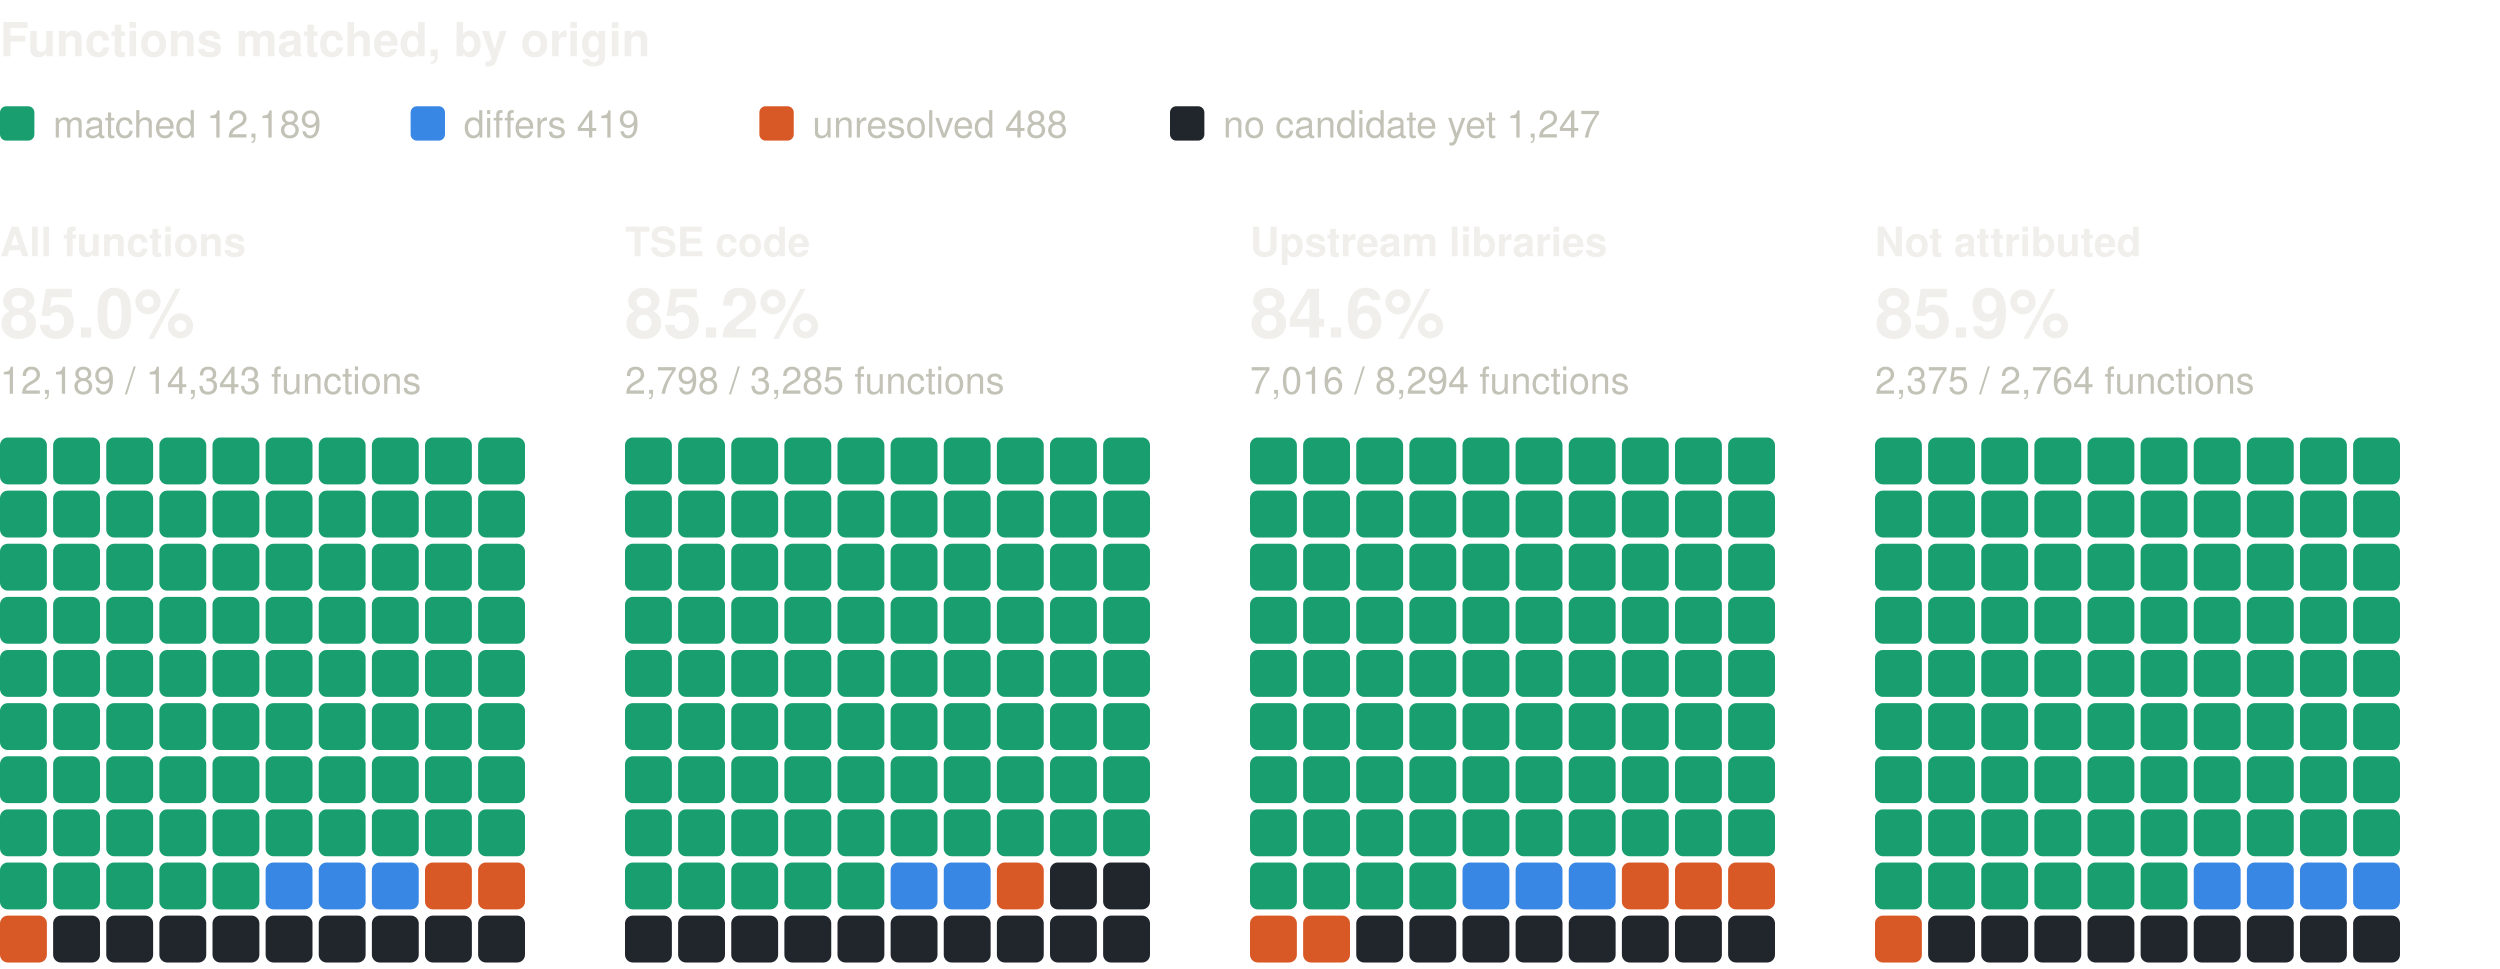
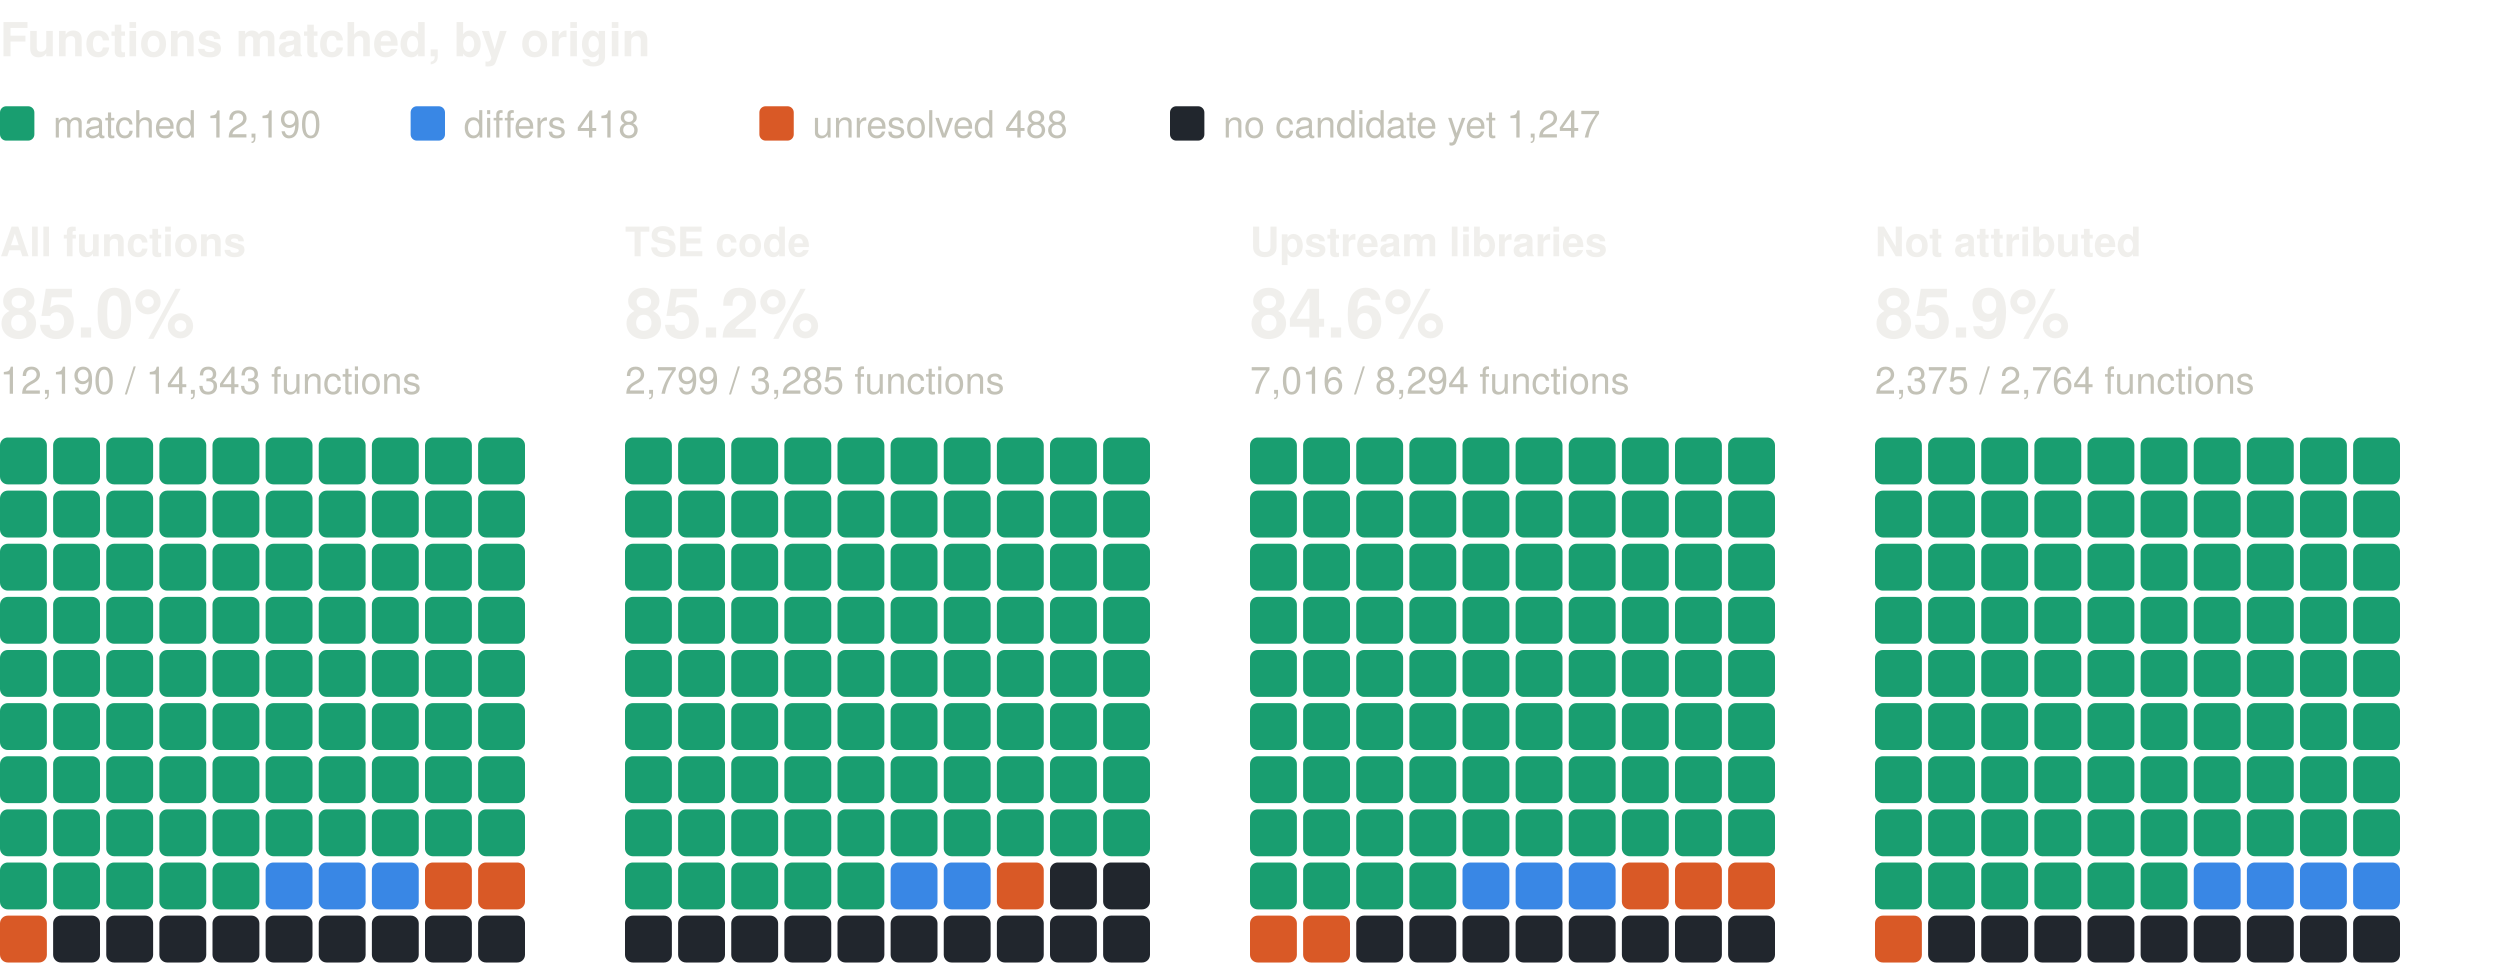
<svg xmlns="http://www.w3.org/2000/svg" width="800" height="310" viewBox="0 0 800 310" role="img" aria-label="Functions matched, by origin: one square per percent, coloured by verdict" font-family="system-ui, -apple-system, 'Segoe UI', Helvetica, Arial, sans-serif">
  <text x="0" y="18" font-size="15" fill="#f0efec" font-weight="600">Functions matched, by origin</text>
  <rect x="0" y="34" width="11" height="11" rx="2" fill="#199e70" />
-   <text x="17" y="44" font-size="12" fill="#c3c2b7">matched 12,189</text>
+   <text x="17" y="44" font-size="12" fill="#c3c2b7">matched 12,190</text>
  <rect x="131.4" y="34" width="11" height="11" rx="2" fill="#3987e5" />
-   <text x="148.4" y="44" font-size="12" fill="#c3c2b7">differs 419</text>
+   <text x="148.4" y="44" font-size="12" fill="#c3c2b7">differs 418</text>
  <rect x="243" y="34" width="11" height="11" rx="2" fill="#d95926" />
  <text x="260" y="44" font-size="12" fill="#c3c2b7">unresolved 488</text>
  <rect x="374.4" y="34" width="11" height="11" rx="2" fill="#21262d" />
  <text x="391.4" y="44" font-size="12" fill="#c3c2b7">no candidate yet 1,247</text>
  <text x="0" y="82" font-size="13" fill="#f0efec" font-weight="600">All functions</text>
  <text x="0" y="108" font-size="22" fill="#f0efec" font-weight="600">85.0%</text>
-   <text x="0" y="126" font-size="12" fill="#c3c2b7">12,189 / 14,343 functions</text>
+   <text x="0" y="126" font-size="12" fill="#c3c2b7">12,190 / 14,343 functions</text>
  <rect x="0" y="140" width="15" height="15" rx="2.5" fill="#199e70" />
  <rect x="17" y="140" width="15" height="15" rx="2.5" fill="#199e70" />
  <rect x="34" y="140" width="15" height="15" rx="2.5" fill="#199e70" />
  <rect x="51" y="140" width="15" height="15" rx="2.5" fill="#199e70" />
  <rect x="68" y="140" width="15" height="15" rx="2.5" fill="#199e70" />
  <rect x="85" y="140" width="15" height="15" rx="2.5" fill="#199e70" />
  <rect x="102" y="140" width="15" height="15" rx="2.5" fill="#199e70" />
  <rect x="119" y="140" width="15" height="15" rx="2.5" fill="#199e70" />
  <rect x="136" y="140" width="15" height="15" rx="2.5" fill="#199e70" />
  <rect x="153" y="140" width="15" height="15" rx="2.5" fill="#199e70" />
  <rect x="0" y="157" width="15" height="15" rx="2.5" fill="#199e70" />
  <rect x="17" y="157" width="15" height="15" rx="2.5" fill="#199e70" />
  <rect x="34" y="157" width="15" height="15" rx="2.5" fill="#199e70" />
  <rect x="51" y="157" width="15" height="15" rx="2.5" fill="#199e70" />
  <rect x="68" y="157" width="15" height="15" rx="2.5" fill="#199e70" />
  <rect x="85" y="157" width="15" height="15" rx="2.5" fill="#199e70" />
  <rect x="102" y="157" width="15" height="15" rx="2.5" fill="#199e70" />
  <rect x="119" y="157" width="15" height="15" rx="2.5" fill="#199e70" />
  <rect x="136" y="157" width="15" height="15" rx="2.5" fill="#199e70" />
  <rect x="153" y="157" width="15" height="15" rx="2.5" fill="#199e70" />
  <rect x="0" y="174" width="15" height="15" rx="2.5" fill="#199e70" />
  <rect x="17" y="174" width="15" height="15" rx="2.5" fill="#199e70" />
  <rect x="34" y="174" width="15" height="15" rx="2.5" fill="#199e70" />
  <rect x="51" y="174" width="15" height="15" rx="2.5" fill="#199e70" />
  <rect x="68" y="174" width="15" height="15" rx="2.5" fill="#199e70" />
  <rect x="85" y="174" width="15" height="15" rx="2.5" fill="#199e70" />
  <rect x="102" y="174" width="15" height="15" rx="2.5" fill="#199e70" />
  <rect x="119" y="174" width="15" height="15" rx="2.5" fill="#199e70" />
  <rect x="136" y="174" width="15" height="15" rx="2.5" fill="#199e70" />
  <rect x="153" y="174" width="15" height="15" rx="2.5" fill="#199e70" />
  <rect x="0" y="191" width="15" height="15" rx="2.5" fill="#199e70" />
  <rect x="17" y="191" width="15" height="15" rx="2.5" fill="#199e70" />
  <rect x="34" y="191" width="15" height="15" rx="2.5" fill="#199e70" />
  <rect x="51" y="191" width="15" height="15" rx="2.5" fill="#199e70" />
  <rect x="68" y="191" width="15" height="15" rx="2.5" fill="#199e70" />
  <rect x="85" y="191" width="15" height="15" rx="2.5" fill="#199e70" />
  <rect x="102" y="191" width="15" height="15" rx="2.5" fill="#199e70" />
  <rect x="119" y="191" width="15" height="15" rx="2.5" fill="#199e70" />
  <rect x="136" y="191" width="15" height="15" rx="2.5" fill="#199e70" />
  <rect x="153" y="191" width="15" height="15" rx="2.5" fill="#199e70" />
  <rect x="0" y="208" width="15" height="15" rx="2.5" fill="#199e70" />
  <rect x="17" y="208" width="15" height="15" rx="2.5" fill="#199e70" />
  <rect x="34" y="208" width="15" height="15" rx="2.5" fill="#199e70" />
  <rect x="51" y="208" width="15" height="15" rx="2.5" fill="#199e70" />
  <rect x="68" y="208" width="15" height="15" rx="2.5" fill="#199e70" />
  <rect x="85" y="208" width="15" height="15" rx="2.5" fill="#199e70" />
  <rect x="102" y="208" width="15" height="15" rx="2.5" fill="#199e70" />
  <rect x="119" y="208" width="15" height="15" rx="2.5" fill="#199e70" />
  <rect x="136" y="208" width="15" height="15" rx="2.5" fill="#199e70" />
  <rect x="153" y="208" width="15" height="15" rx="2.5" fill="#199e70" />
  <rect x="0" y="225" width="15" height="15" rx="2.5" fill="#199e70" />
  <rect x="17" y="225" width="15" height="15" rx="2.5" fill="#199e70" />
  <rect x="34" y="225" width="15" height="15" rx="2.5" fill="#199e70" />
  <rect x="51" y="225" width="15" height="15" rx="2.5" fill="#199e70" />
  <rect x="68" y="225" width="15" height="15" rx="2.5" fill="#199e70" />
  <rect x="85" y="225" width="15" height="15" rx="2.5" fill="#199e70" />
  <rect x="102" y="225" width="15" height="15" rx="2.5" fill="#199e70" />
  <rect x="119" y="225" width="15" height="15" rx="2.5" fill="#199e70" />
  <rect x="136" y="225" width="15" height="15" rx="2.5" fill="#199e70" />
  <rect x="153" y="225" width="15" height="15" rx="2.5" fill="#199e70" />
  <rect x="0" y="242" width="15" height="15" rx="2.5" fill="#199e70" />
  <rect x="17" y="242" width="15" height="15" rx="2.5" fill="#199e70" />
  <rect x="34" y="242" width="15" height="15" rx="2.5" fill="#199e70" />
  <rect x="51" y="242" width="15" height="15" rx="2.5" fill="#199e70" />
  <rect x="68" y="242" width="15" height="15" rx="2.5" fill="#199e70" />
  <rect x="85" y="242" width="15" height="15" rx="2.5" fill="#199e70" />
  <rect x="102" y="242" width="15" height="15" rx="2.5" fill="#199e70" />
  <rect x="119" y="242" width="15" height="15" rx="2.5" fill="#199e70" />
  <rect x="136" y="242" width="15" height="15" rx="2.5" fill="#199e70" />
  <rect x="153" y="242" width="15" height="15" rx="2.5" fill="#199e70" />
  <rect x="0" y="259" width="15" height="15" rx="2.5" fill="#199e70" />
  <rect x="17" y="259" width="15" height="15" rx="2.5" fill="#199e70" />
  <rect x="34" y="259" width="15" height="15" rx="2.5" fill="#199e70" />
  <rect x="51" y="259" width="15" height="15" rx="2.5" fill="#199e70" />
  <rect x="68" y="259" width="15" height="15" rx="2.5" fill="#199e70" />
  <rect x="85" y="259" width="15" height="15" rx="2.5" fill="#199e70" />
  <rect x="102" y="259" width="15" height="15" rx="2.5" fill="#199e70" />
  <rect x="119" y="259" width="15" height="15" rx="2.5" fill="#199e70" />
  <rect x="136" y="259" width="15" height="15" rx="2.5" fill="#199e70" />
  <rect x="153" y="259" width="15" height="15" rx="2.5" fill="#199e70" />
  <rect x="0" y="276" width="15" height="15" rx="2.5" fill="#199e70" />
  <rect x="17" y="276" width="15" height="15" rx="2.5" fill="#199e70" />
  <rect x="34" y="276" width="15" height="15" rx="2.5" fill="#199e70" />
  <rect x="51" y="276" width="15" height="15" rx="2.5" fill="#199e70" />
  <rect x="68" y="276" width="15" height="15" rx="2.5" fill="#199e70" />
  <rect x="85" y="276" width="15" height="15" rx="2.5" fill="#3987e5" />
  <rect x="102" y="276" width="15" height="15" rx="2.5" fill="#3987e5" />
  <rect x="119" y="276" width="15" height="15" rx="2.5" fill="#3987e5" />
  <rect x="136" y="276" width="15" height="15" rx="2.5" fill="#d95926" />
  <rect x="153" y="276" width="15" height="15" rx="2.5" fill="#d95926" />
  <rect x="0" y="293" width="15" height="15" rx="2.5" fill="#d95926" />
  <rect x="17" y="293" width="15" height="15" rx="2.5" fill="#21262d" />
  <rect x="34" y="293" width="15" height="15" rx="2.5" fill="#21262d" />
  <rect x="51" y="293" width="15" height="15" rx="2.5" fill="#21262d" />
  <rect x="68" y="293" width="15" height="15" rx="2.5" fill="#21262d" />
  <rect x="85" y="293" width="15" height="15" rx="2.5" fill="#21262d" />
  <rect x="102" y="293" width="15" height="15" rx="2.5" fill="#21262d" />
  <rect x="119" y="293" width="15" height="15" rx="2.5" fill="#21262d" />
  <rect x="136" y="293" width="15" height="15" rx="2.5" fill="#21262d" />
  <rect x="153" y="293" width="15" height="15" rx="2.5" fill="#21262d" />
  <text x="200" y="82" font-size="13" fill="#f0efec" font-weight="600">TSE code</text>
  <text x="200" y="108" font-size="22" fill="#f0efec" font-weight="600">85.2%</text>
-   <text x="200" y="126" font-size="12" fill="#c3c2b7">2,798 / 3,285 functions</text>
+   <text x="200" y="126" font-size="12" fill="#c3c2b7">2,799 / 3,285 functions</text>
  <rect x="200" y="140" width="15" height="15" rx="2.5" fill="#199e70" />
  <rect x="217" y="140" width="15" height="15" rx="2.5" fill="#199e70" />
  <rect x="234" y="140" width="15" height="15" rx="2.5" fill="#199e70" />
  <rect x="251" y="140" width="15" height="15" rx="2.5" fill="#199e70" />
  <rect x="268" y="140" width="15" height="15" rx="2.5" fill="#199e70" />
  <rect x="285" y="140" width="15" height="15" rx="2.5" fill="#199e70" />
  <rect x="302" y="140" width="15" height="15" rx="2.5" fill="#199e70" />
  <rect x="319" y="140" width="15" height="15" rx="2.5" fill="#199e70" />
  <rect x="336" y="140" width="15" height="15" rx="2.5" fill="#199e70" />
  <rect x="353" y="140" width="15" height="15" rx="2.5" fill="#199e70" />
  <rect x="200" y="157" width="15" height="15" rx="2.5" fill="#199e70" />
  <rect x="217" y="157" width="15" height="15" rx="2.5" fill="#199e70" />
  <rect x="234" y="157" width="15" height="15" rx="2.5" fill="#199e70" />
  <rect x="251" y="157" width="15" height="15" rx="2.5" fill="#199e70" />
  <rect x="268" y="157" width="15" height="15" rx="2.5" fill="#199e70" />
  <rect x="285" y="157" width="15" height="15" rx="2.5" fill="#199e70" />
  <rect x="302" y="157" width="15" height="15" rx="2.5" fill="#199e70" />
  <rect x="319" y="157" width="15" height="15" rx="2.5" fill="#199e70" />
  <rect x="336" y="157" width="15" height="15" rx="2.5" fill="#199e70" />
  <rect x="353" y="157" width="15" height="15" rx="2.5" fill="#199e70" />
  <rect x="200" y="174" width="15" height="15" rx="2.5" fill="#199e70" />
  <rect x="217" y="174" width="15" height="15" rx="2.5" fill="#199e70" />
  <rect x="234" y="174" width="15" height="15" rx="2.5" fill="#199e70" />
  <rect x="251" y="174" width="15" height="15" rx="2.5" fill="#199e70" />
  <rect x="268" y="174" width="15" height="15" rx="2.5" fill="#199e70" />
  <rect x="285" y="174" width="15" height="15" rx="2.5" fill="#199e70" />
  <rect x="302" y="174" width="15" height="15" rx="2.5" fill="#199e70" />
  <rect x="319" y="174" width="15" height="15" rx="2.5" fill="#199e70" />
  <rect x="336" y="174" width="15" height="15" rx="2.5" fill="#199e70" />
  <rect x="353" y="174" width="15" height="15" rx="2.5" fill="#199e70" />
  <rect x="200" y="191" width="15" height="15" rx="2.5" fill="#199e70" />
  <rect x="217" y="191" width="15" height="15" rx="2.5" fill="#199e70" />
  <rect x="234" y="191" width="15" height="15" rx="2.5" fill="#199e70" />
  <rect x="251" y="191" width="15" height="15" rx="2.5" fill="#199e70" />
  <rect x="268" y="191" width="15" height="15" rx="2.5" fill="#199e70" />
  <rect x="285" y="191" width="15" height="15" rx="2.5" fill="#199e70" />
  <rect x="302" y="191" width="15" height="15" rx="2.5" fill="#199e70" />
  <rect x="319" y="191" width="15" height="15" rx="2.5" fill="#199e70" />
  <rect x="336" y="191" width="15" height="15" rx="2.5" fill="#199e70" />
  <rect x="353" y="191" width="15" height="15" rx="2.5" fill="#199e70" />
  <rect x="200" y="208" width="15" height="15" rx="2.5" fill="#199e70" />
  <rect x="217" y="208" width="15" height="15" rx="2.5" fill="#199e70" />
  <rect x="234" y="208" width="15" height="15" rx="2.5" fill="#199e70" />
  <rect x="251" y="208" width="15" height="15" rx="2.5" fill="#199e70" />
  <rect x="268" y="208" width="15" height="15" rx="2.5" fill="#199e70" />
  <rect x="285" y="208" width="15" height="15" rx="2.5" fill="#199e70" />
  <rect x="302" y="208" width="15" height="15" rx="2.5" fill="#199e70" />
  <rect x="319" y="208" width="15" height="15" rx="2.5" fill="#199e70" />
  <rect x="336" y="208" width="15" height="15" rx="2.5" fill="#199e70" />
  <rect x="353" y="208" width="15" height="15" rx="2.5" fill="#199e70" />
  <rect x="200" y="225" width="15" height="15" rx="2.5" fill="#199e70" />
  <rect x="217" y="225" width="15" height="15" rx="2.5" fill="#199e70" />
  <rect x="234" y="225" width="15" height="15" rx="2.5" fill="#199e70" />
  <rect x="251" y="225" width="15" height="15" rx="2.5" fill="#199e70" />
  <rect x="268" y="225" width="15" height="15" rx="2.5" fill="#199e70" />
  <rect x="285" y="225" width="15" height="15" rx="2.5" fill="#199e70" />
  <rect x="302" y="225" width="15" height="15" rx="2.5" fill="#199e70" />
  <rect x="319" y="225" width="15" height="15" rx="2.5" fill="#199e70" />
  <rect x="336" y="225" width="15" height="15" rx="2.5" fill="#199e70" />
  <rect x="353" y="225" width="15" height="15" rx="2.5" fill="#199e70" />
  <rect x="200" y="242" width="15" height="15" rx="2.5" fill="#199e70" />
  <rect x="217" y="242" width="15" height="15" rx="2.5" fill="#199e70" />
  <rect x="234" y="242" width="15" height="15" rx="2.5" fill="#199e70" />
  <rect x="251" y="242" width="15" height="15" rx="2.5" fill="#199e70" />
  <rect x="268" y="242" width="15" height="15" rx="2.5" fill="#199e70" />
  <rect x="285" y="242" width="15" height="15" rx="2.5" fill="#199e70" />
  <rect x="302" y="242" width="15" height="15" rx="2.5" fill="#199e70" />
  <rect x="319" y="242" width="15" height="15" rx="2.5" fill="#199e70" />
  <rect x="336" y="242" width="15" height="15" rx="2.5" fill="#199e70" />
  <rect x="353" y="242" width="15" height="15" rx="2.5" fill="#199e70" />
  <rect x="200" y="259" width="15" height="15" rx="2.5" fill="#199e70" />
  <rect x="217" y="259" width="15" height="15" rx="2.5" fill="#199e70" />
  <rect x="234" y="259" width="15" height="15" rx="2.5" fill="#199e70" />
  <rect x="251" y="259" width="15" height="15" rx="2.5" fill="#199e70" />
  <rect x="268" y="259" width="15" height="15" rx="2.5" fill="#199e70" />
  <rect x="285" y="259" width="15" height="15" rx="2.5" fill="#199e70" />
  <rect x="302" y="259" width="15" height="15" rx="2.5" fill="#199e70" />
  <rect x="319" y="259" width="15" height="15" rx="2.5" fill="#199e70" />
  <rect x="336" y="259" width="15" height="15" rx="2.5" fill="#199e70" />
  <rect x="353" y="259" width="15" height="15" rx="2.5" fill="#199e70" />
  <rect x="200" y="276" width="15" height="15" rx="2.5" fill="#199e70" />
  <rect x="217" y="276" width="15" height="15" rx="2.5" fill="#199e70" />
  <rect x="234" y="276" width="15" height="15" rx="2.5" fill="#199e70" />
  <rect x="251" y="276" width="15" height="15" rx="2.5" fill="#199e70" />
  <rect x="268" y="276" width="15" height="15" rx="2.5" fill="#199e70" />
  <rect x="285" y="276" width="15" height="15" rx="2.5" fill="#3987e5" />
  <rect x="302" y="276" width="15" height="15" rx="2.5" fill="#3987e5" />
  <rect x="319" y="276" width="15" height="15" rx="2.5" fill="#d95926" />
  <rect x="336" y="276" width="15" height="15" rx="2.5" fill="#21262d" />
  <rect x="353" y="276" width="15" height="15" rx="2.5" fill="#21262d" />
  <rect x="200" y="293" width="15" height="15" rx="2.5" fill="#21262d" />
  <rect x="217" y="293" width="15" height="15" rx="2.5" fill="#21262d" />
  <rect x="234" y="293" width="15" height="15" rx="2.5" fill="#21262d" />
  <rect x="251" y="293" width="15" height="15" rx="2.5" fill="#21262d" />
  <rect x="268" y="293" width="15" height="15" rx="2.5" fill="#21262d" />
  <rect x="285" y="293" width="15" height="15" rx="2.5" fill="#21262d" />
  <rect x="302" y="293" width="15" height="15" rx="2.5" fill="#21262d" />
  <rect x="319" y="293" width="15" height="15" rx="2.5" fill="#21262d" />
  <rect x="336" y="293" width="15" height="15" rx="2.5" fill="#21262d" />
  <rect x="353" y="293" width="15" height="15" rx="2.5" fill="#21262d" />
  <text x="400" y="82" font-size="13" fill="#f0efec" font-weight="600">Upstream libraries</text>
  <text x="400" y="108" font-size="22" fill="#f0efec" font-weight="600">84.6%</text>
  <text x="400" y="126" font-size="12" fill="#c3c2b7">7,016 / 8,294 functions</text>
  <rect x="400" y="140" width="15" height="15" rx="2.5" fill="#199e70" />
  <rect x="417" y="140" width="15" height="15" rx="2.5" fill="#199e70" />
  <rect x="434" y="140" width="15" height="15" rx="2.5" fill="#199e70" />
  <rect x="451" y="140" width="15" height="15" rx="2.5" fill="#199e70" />
  <rect x="468" y="140" width="15" height="15" rx="2.5" fill="#199e70" />
  <rect x="485" y="140" width="15" height="15" rx="2.5" fill="#199e70" />
  <rect x="502" y="140" width="15" height="15" rx="2.5" fill="#199e70" />
  <rect x="519" y="140" width="15" height="15" rx="2.5" fill="#199e70" />
  <rect x="536" y="140" width="15" height="15" rx="2.5" fill="#199e70" />
  <rect x="553" y="140" width="15" height="15" rx="2.5" fill="#199e70" />
  <rect x="400" y="157" width="15" height="15" rx="2.5" fill="#199e70" />
  <rect x="417" y="157" width="15" height="15" rx="2.5" fill="#199e70" />
  <rect x="434" y="157" width="15" height="15" rx="2.5" fill="#199e70" />
  <rect x="451" y="157" width="15" height="15" rx="2.5" fill="#199e70" />
  <rect x="468" y="157" width="15" height="15" rx="2.5" fill="#199e70" />
  <rect x="485" y="157" width="15" height="15" rx="2.5" fill="#199e70" />
  <rect x="502" y="157" width="15" height="15" rx="2.5" fill="#199e70" />
  <rect x="519" y="157" width="15" height="15" rx="2.5" fill="#199e70" />
  <rect x="536" y="157" width="15" height="15" rx="2.5" fill="#199e70" />
  <rect x="553" y="157" width="15" height="15" rx="2.5" fill="#199e70" />
  <rect x="400" y="174" width="15" height="15" rx="2.5" fill="#199e70" />
  <rect x="417" y="174" width="15" height="15" rx="2.5" fill="#199e70" />
  <rect x="434" y="174" width="15" height="15" rx="2.5" fill="#199e70" />
  <rect x="451" y="174" width="15" height="15" rx="2.5" fill="#199e70" />
  <rect x="468" y="174" width="15" height="15" rx="2.5" fill="#199e70" />
  <rect x="485" y="174" width="15" height="15" rx="2.5" fill="#199e70" />
  <rect x="502" y="174" width="15" height="15" rx="2.5" fill="#199e70" />
  <rect x="519" y="174" width="15" height="15" rx="2.5" fill="#199e70" />
  <rect x="536" y="174" width="15" height="15" rx="2.5" fill="#199e70" />
  <rect x="553" y="174" width="15" height="15" rx="2.5" fill="#199e70" />
  <rect x="400" y="191" width="15" height="15" rx="2.5" fill="#199e70" />
  <rect x="417" y="191" width="15" height="15" rx="2.5" fill="#199e70" />
  <rect x="434" y="191" width="15" height="15" rx="2.5" fill="#199e70" />
  <rect x="451" y="191" width="15" height="15" rx="2.5" fill="#199e70" />
  <rect x="468" y="191" width="15" height="15" rx="2.5" fill="#199e70" />
  <rect x="485" y="191" width="15" height="15" rx="2.5" fill="#199e70" />
  <rect x="502" y="191" width="15" height="15" rx="2.5" fill="#199e70" />
  <rect x="519" y="191" width="15" height="15" rx="2.5" fill="#199e70" />
  <rect x="536" y="191" width="15" height="15" rx="2.5" fill="#199e70" />
  <rect x="553" y="191" width="15" height="15" rx="2.5" fill="#199e70" />
  <rect x="400" y="208" width="15" height="15" rx="2.5" fill="#199e70" />
  <rect x="417" y="208" width="15" height="15" rx="2.5" fill="#199e70" />
  <rect x="434" y="208" width="15" height="15" rx="2.5" fill="#199e70" />
  <rect x="451" y="208" width="15" height="15" rx="2.5" fill="#199e70" />
  <rect x="468" y="208" width="15" height="15" rx="2.5" fill="#199e70" />
  <rect x="485" y="208" width="15" height="15" rx="2.5" fill="#199e70" />
  <rect x="502" y="208" width="15" height="15" rx="2.5" fill="#199e70" />
  <rect x="519" y="208" width="15" height="15" rx="2.5" fill="#199e70" />
  <rect x="536" y="208" width="15" height="15" rx="2.5" fill="#199e70" />
  <rect x="553" y="208" width="15" height="15" rx="2.5" fill="#199e70" />
  <rect x="400" y="225" width="15" height="15" rx="2.5" fill="#199e70" />
  <rect x="417" y="225" width="15" height="15" rx="2.5" fill="#199e70" />
  <rect x="434" y="225" width="15" height="15" rx="2.5" fill="#199e70" />
  <rect x="451" y="225" width="15" height="15" rx="2.5" fill="#199e70" />
  <rect x="468" y="225" width="15" height="15" rx="2.5" fill="#199e70" />
  <rect x="485" y="225" width="15" height="15" rx="2.5" fill="#199e70" />
  <rect x="502" y="225" width="15" height="15" rx="2.5" fill="#199e70" />
  <rect x="519" y="225" width="15" height="15" rx="2.5" fill="#199e70" />
  <rect x="536" y="225" width="15" height="15" rx="2.5" fill="#199e70" />
  <rect x="553" y="225" width="15" height="15" rx="2.5" fill="#199e70" />
  <rect x="400" y="242" width="15" height="15" rx="2.5" fill="#199e70" />
  <rect x="417" y="242" width="15" height="15" rx="2.5" fill="#199e70" />
  <rect x="434" y="242" width="15" height="15" rx="2.5" fill="#199e70" />
  <rect x="451" y="242" width="15" height="15" rx="2.5" fill="#199e70" />
  <rect x="468" y="242" width="15" height="15" rx="2.5" fill="#199e70" />
  <rect x="485" y="242" width="15" height="15" rx="2.5" fill="#199e70" />
  <rect x="502" y="242" width="15" height="15" rx="2.5" fill="#199e70" />
  <rect x="519" y="242" width="15" height="15" rx="2.5" fill="#199e70" />
  <rect x="536" y="242" width="15" height="15" rx="2.5" fill="#199e70" />
  <rect x="553" y="242" width="15" height="15" rx="2.5" fill="#199e70" />
  <rect x="400" y="259" width="15" height="15" rx="2.5" fill="#199e70" />
  <rect x="417" y="259" width="15" height="15" rx="2.5" fill="#199e70" />
  <rect x="434" y="259" width="15" height="15" rx="2.5" fill="#199e70" />
  <rect x="451" y="259" width="15" height="15" rx="2.5" fill="#199e70" />
  <rect x="468" y="259" width="15" height="15" rx="2.5" fill="#199e70" />
  <rect x="485" y="259" width="15" height="15" rx="2.5" fill="#199e70" />
  <rect x="502" y="259" width="15" height="15" rx="2.5" fill="#199e70" />
  <rect x="519" y="259" width="15" height="15" rx="2.5" fill="#199e70" />
  <rect x="536" y="259" width="15" height="15" rx="2.5" fill="#199e70" />
  <rect x="553" y="259" width="15" height="15" rx="2.5" fill="#199e70" />
  <rect x="400" y="276" width="15" height="15" rx="2.5" fill="#199e70" />
  <rect x="417" y="276" width="15" height="15" rx="2.5" fill="#199e70" />
  <rect x="434" y="276" width="15" height="15" rx="2.5" fill="#199e70" />
  <rect x="451" y="276" width="15" height="15" rx="2.5" fill="#199e70" />
  <rect x="468" y="276" width="15" height="15" rx="2.5" fill="#3987e5" />
  <rect x="485" y="276" width="15" height="15" rx="2.5" fill="#3987e5" />
  <rect x="502" y="276" width="15" height="15" rx="2.5" fill="#3987e5" />
  <rect x="519" y="276" width="15" height="15" rx="2.5" fill="#d95926" />
  <rect x="536" y="276" width="15" height="15" rx="2.5" fill="#d95926" />
  <rect x="553" y="276" width="15" height="15" rx="2.5" fill="#d95926" />
  <rect x="400" y="293" width="15" height="15" rx="2.5" fill="#d95926" />
  <rect x="417" y="293" width="15" height="15" rx="2.5" fill="#d95926" />
  <rect x="434" y="293" width="15" height="15" rx="2.5" fill="#21262d" />
  <rect x="451" y="293" width="15" height="15" rx="2.5" fill="#21262d" />
  <rect x="468" y="293" width="15" height="15" rx="2.5" fill="#21262d" />
  <rect x="485" y="293" width="15" height="15" rx="2.5" fill="#21262d" />
  <rect x="502" y="293" width="15" height="15" rx="2.5" fill="#21262d" />
  <rect x="519" y="293" width="15" height="15" rx="2.5" fill="#21262d" />
  <rect x="536" y="293" width="15" height="15" rx="2.5" fill="#21262d" />
  <rect x="553" y="293" width="15" height="15" rx="2.5" fill="#21262d" />
  <text x="600" y="82" font-size="13" fill="#f0efec" font-weight="600">Not attributed</text>
  <text x="600" y="108" font-size="22" fill="#f0efec" font-weight="600">85.9%</text>
  <text x="600" y="126" font-size="12" fill="#c3c2b7">2,375 / 2,764 functions</text>
  <rect x="600" y="140" width="15" height="15" rx="2.5" fill="#199e70" />
  <rect x="617" y="140" width="15" height="15" rx="2.5" fill="#199e70" />
  <rect x="634" y="140" width="15" height="15" rx="2.5" fill="#199e70" />
  <rect x="651" y="140" width="15" height="15" rx="2.5" fill="#199e70" />
  <rect x="668" y="140" width="15" height="15" rx="2.5" fill="#199e70" />
  <rect x="685" y="140" width="15" height="15" rx="2.5" fill="#199e70" />
  <rect x="702" y="140" width="15" height="15" rx="2.5" fill="#199e70" />
  <rect x="719" y="140" width="15" height="15" rx="2.5" fill="#199e70" />
  <rect x="736" y="140" width="15" height="15" rx="2.5" fill="#199e70" />
  <rect x="753" y="140" width="15" height="15" rx="2.5" fill="#199e70" />
  <rect x="600" y="157" width="15" height="15" rx="2.5" fill="#199e70" />
  <rect x="617" y="157" width="15" height="15" rx="2.5" fill="#199e70" />
  <rect x="634" y="157" width="15" height="15" rx="2.5" fill="#199e70" />
  <rect x="651" y="157" width="15" height="15" rx="2.5" fill="#199e70" />
  <rect x="668" y="157" width="15" height="15" rx="2.5" fill="#199e70" />
  <rect x="685" y="157" width="15" height="15" rx="2.5" fill="#199e70" />
  <rect x="702" y="157" width="15" height="15" rx="2.5" fill="#199e70" />
  <rect x="719" y="157" width="15" height="15" rx="2.5" fill="#199e70" />
  <rect x="736" y="157" width="15" height="15" rx="2.5" fill="#199e70" />
  <rect x="753" y="157" width="15" height="15" rx="2.5" fill="#199e70" />
  <rect x="600" y="174" width="15" height="15" rx="2.5" fill="#199e70" />
  <rect x="617" y="174" width="15" height="15" rx="2.5" fill="#199e70" />
  <rect x="634" y="174" width="15" height="15" rx="2.5" fill="#199e70" />
  <rect x="651" y="174" width="15" height="15" rx="2.5" fill="#199e70" />
  <rect x="668" y="174" width="15" height="15" rx="2.5" fill="#199e70" />
  <rect x="685" y="174" width="15" height="15" rx="2.5" fill="#199e70" />
  <rect x="702" y="174" width="15" height="15" rx="2.5" fill="#199e70" />
  <rect x="719" y="174" width="15" height="15" rx="2.5" fill="#199e70" />
  <rect x="736" y="174" width="15" height="15" rx="2.5" fill="#199e70" />
  <rect x="753" y="174" width="15" height="15" rx="2.5" fill="#199e70" />
  <rect x="600" y="191" width="15" height="15" rx="2.5" fill="#199e70" />
  <rect x="617" y="191" width="15" height="15" rx="2.5" fill="#199e70" />
  <rect x="634" y="191" width="15" height="15" rx="2.5" fill="#199e70" />
  <rect x="651" y="191" width="15" height="15" rx="2.5" fill="#199e70" />
  <rect x="668" y="191" width="15" height="15" rx="2.5" fill="#199e70" />
  <rect x="685" y="191" width="15" height="15" rx="2.5" fill="#199e70" />
  <rect x="702" y="191" width="15" height="15" rx="2.5" fill="#199e70" />
  <rect x="719" y="191" width="15" height="15" rx="2.5" fill="#199e70" />
  <rect x="736" y="191" width="15" height="15" rx="2.5" fill="#199e70" />
  <rect x="753" y="191" width="15" height="15" rx="2.5" fill="#199e70" />
  <rect x="600" y="208" width="15" height="15" rx="2.5" fill="#199e70" />
  <rect x="617" y="208" width="15" height="15" rx="2.5" fill="#199e70" />
  <rect x="634" y="208" width="15" height="15" rx="2.5" fill="#199e70" />
  <rect x="651" y="208" width="15" height="15" rx="2.5" fill="#199e70" />
  <rect x="668" y="208" width="15" height="15" rx="2.5" fill="#199e70" />
  <rect x="685" y="208" width="15" height="15" rx="2.5" fill="#199e70" />
  <rect x="702" y="208" width="15" height="15" rx="2.5" fill="#199e70" />
  <rect x="719" y="208" width="15" height="15" rx="2.5" fill="#199e70" />
  <rect x="736" y="208" width="15" height="15" rx="2.5" fill="#199e70" />
  <rect x="753" y="208" width="15" height="15" rx="2.5" fill="#199e70" />
  <rect x="600" y="225" width="15" height="15" rx="2.5" fill="#199e70" />
  <rect x="617" y="225" width="15" height="15" rx="2.5" fill="#199e70" />
  <rect x="634" y="225" width="15" height="15" rx="2.5" fill="#199e70" />
  <rect x="651" y="225" width="15" height="15" rx="2.5" fill="#199e70" />
  <rect x="668" y="225" width="15" height="15" rx="2.5" fill="#199e70" />
  <rect x="685" y="225" width="15" height="15" rx="2.5" fill="#199e70" />
  <rect x="702" y="225" width="15" height="15" rx="2.5" fill="#199e70" />
  <rect x="719" y="225" width="15" height="15" rx="2.5" fill="#199e70" />
  <rect x="736" y="225" width="15" height="15" rx="2.5" fill="#199e70" />
  <rect x="753" y="225" width="15" height="15" rx="2.5" fill="#199e70" />
  <rect x="600" y="242" width="15" height="15" rx="2.5" fill="#199e70" />
  <rect x="617" y="242" width="15" height="15" rx="2.5" fill="#199e70" />
  <rect x="634" y="242" width="15" height="15" rx="2.5" fill="#199e70" />
  <rect x="651" y="242" width="15" height="15" rx="2.5" fill="#199e70" />
  <rect x="668" y="242" width="15" height="15" rx="2.5" fill="#199e70" />
  <rect x="685" y="242" width="15" height="15" rx="2.5" fill="#199e70" />
  <rect x="702" y="242" width="15" height="15" rx="2.5" fill="#199e70" />
  <rect x="719" y="242" width="15" height="15" rx="2.5" fill="#199e70" />
  <rect x="736" y="242" width="15" height="15" rx="2.5" fill="#199e70" />
  <rect x="753" y="242" width="15" height="15" rx="2.5" fill="#199e70" />
  <rect x="600" y="259" width="15" height="15" rx="2.5" fill="#199e70" />
  <rect x="617" y="259" width="15" height="15" rx="2.5" fill="#199e70" />
  <rect x="634" y="259" width="15" height="15" rx="2.5" fill="#199e70" />
  <rect x="651" y="259" width="15" height="15" rx="2.5" fill="#199e70" />
  <rect x="668" y="259" width="15" height="15" rx="2.5" fill="#199e70" />
  <rect x="685" y="259" width="15" height="15" rx="2.5" fill="#199e70" />
  <rect x="702" y="259" width="15" height="15" rx="2.5" fill="#199e70" />
  <rect x="719" y="259" width="15" height="15" rx="2.5" fill="#199e70" />
  <rect x="736" y="259" width="15" height="15" rx="2.5" fill="#199e70" />
  <rect x="753" y="259" width="15" height="15" rx="2.5" fill="#199e70" />
  <rect x="600" y="276" width="15" height="15" rx="2.5" fill="#199e70" />
  <rect x="617" y="276" width="15" height="15" rx="2.5" fill="#199e70" />
  <rect x="634" y="276" width="15" height="15" rx="2.5" fill="#199e70" />
  <rect x="651" y="276" width="15" height="15" rx="2.5" fill="#199e70" />
  <rect x="668" y="276" width="15" height="15" rx="2.5" fill="#199e70" />
  <rect x="685" y="276" width="15" height="15" rx="2.5" fill="#199e70" />
  <rect x="702" y="276" width="15" height="15" rx="2.5" fill="#3987e5" />
  <rect x="719" y="276" width="15" height="15" rx="2.5" fill="#3987e5" />
  <rect x="736" y="276" width="15" height="15" rx="2.5" fill="#3987e5" />
  <rect x="753" y="276" width="15" height="15" rx="2.5" fill="#3987e5" />
  <rect x="600" y="293" width="15" height="15" rx="2.5" fill="#d95926" />
  <rect x="617" y="293" width="15" height="15" rx="2.5" fill="#21262d" />
  <rect x="634" y="293" width="15" height="15" rx="2.5" fill="#21262d" />
  <rect x="651" y="293" width="15" height="15" rx="2.5" fill="#21262d" />
  <rect x="668" y="293" width="15" height="15" rx="2.5" fill="#21262d" />
  <rect x="685" y="293" width="15" height="15" rx="2.5" fill="#21262d" />
  <rect x="702" y="293" width="15" height="15" rx="2.5" fill="#21262d" />
  <rect x="719" y="293" width="15" height="15" rx="2.5" fill="#21262d" />
  <rect x="736" y="293" width="15" height="15" rx="2.5" fill="#21262d" />
  <rect x="753" y="293" width="15" height="15" rx="2.5" fill="#21262d" />
</svg>
